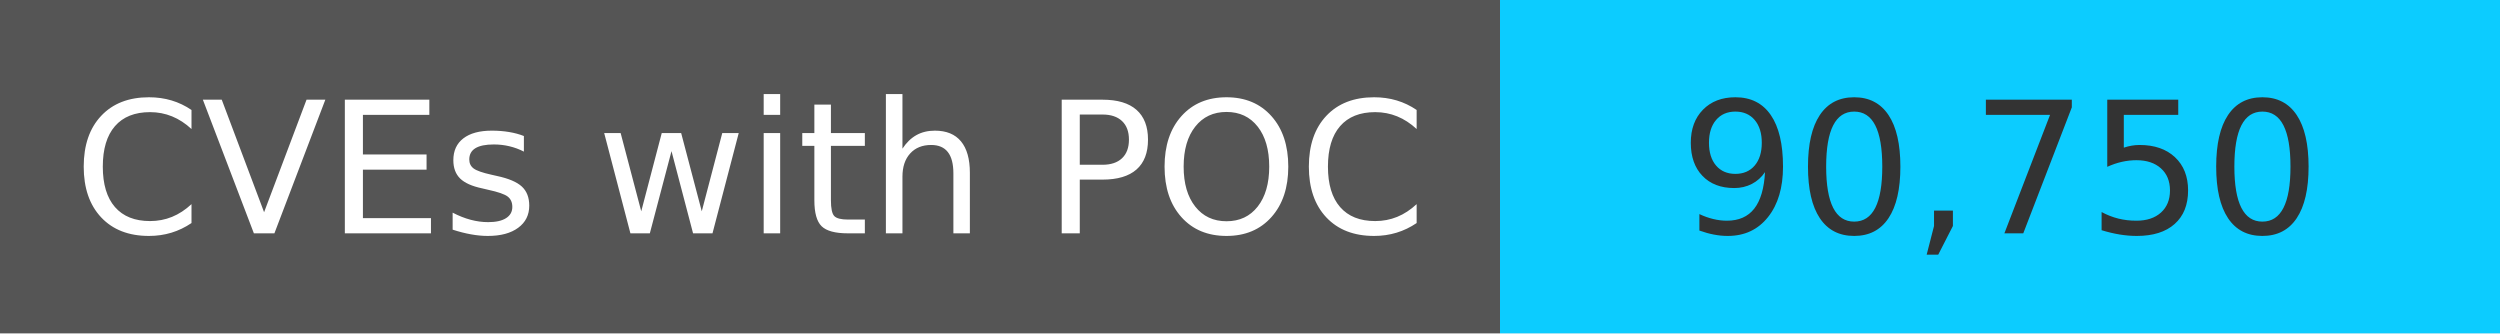
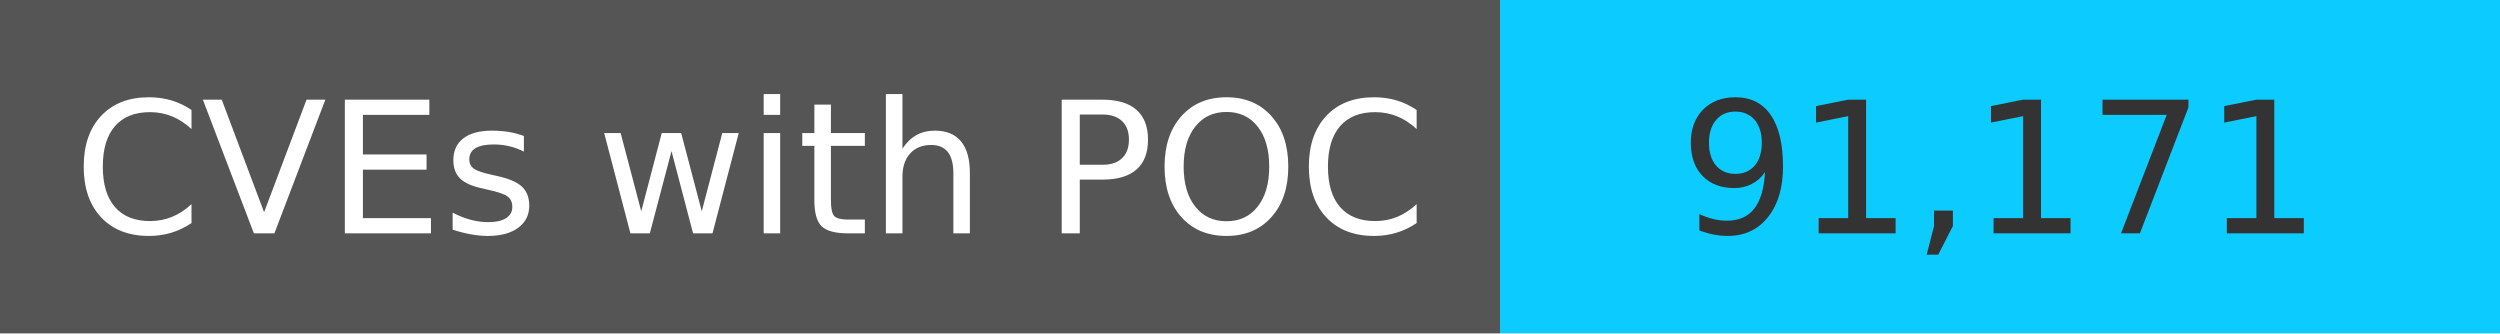
<svg xmlns="http://www.w3.org/2000/svg" width="150" height="20" role="img">
  <linearGradient id="s" x2="0" y2="100%">
    <stop offset="0" stop-color="#bbb" stop-opacity=".1" />
    <stop offset="1" stop-opacity=".1" />
  </linearGradient>
  <g>
    <rect width="90" height="20" fill="#555" />
    <rect x="90" width="267" height="20" fill="#0cccff" />
  </g>
  <g fill="#fff" text-anchor="middle" font-family="Verdana,Geneva,DejaVu Sans,sans-serif" text-rendering="geometricPrecision" font-size="110">
    <text x="450" y="140" transform="scale(.1)" fill="#fff">
            CVEs with POC
        </text>
    <text x="1200" y="140" transform="scale(.1)" fill="#333">
-             90,750
+             91,171
        </text>
  </g>
</svg>
